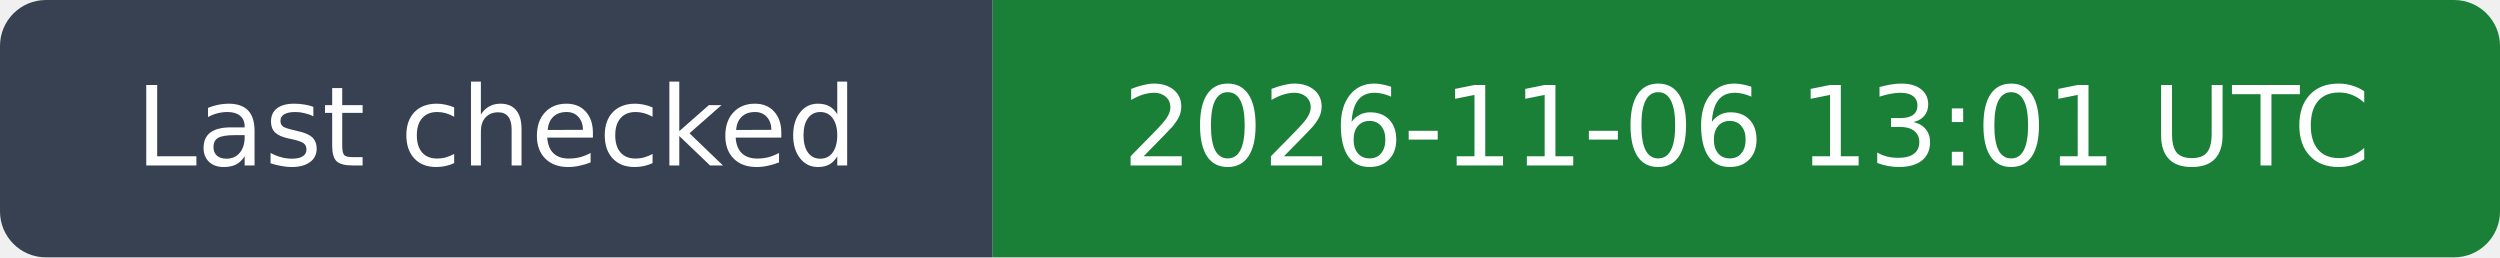
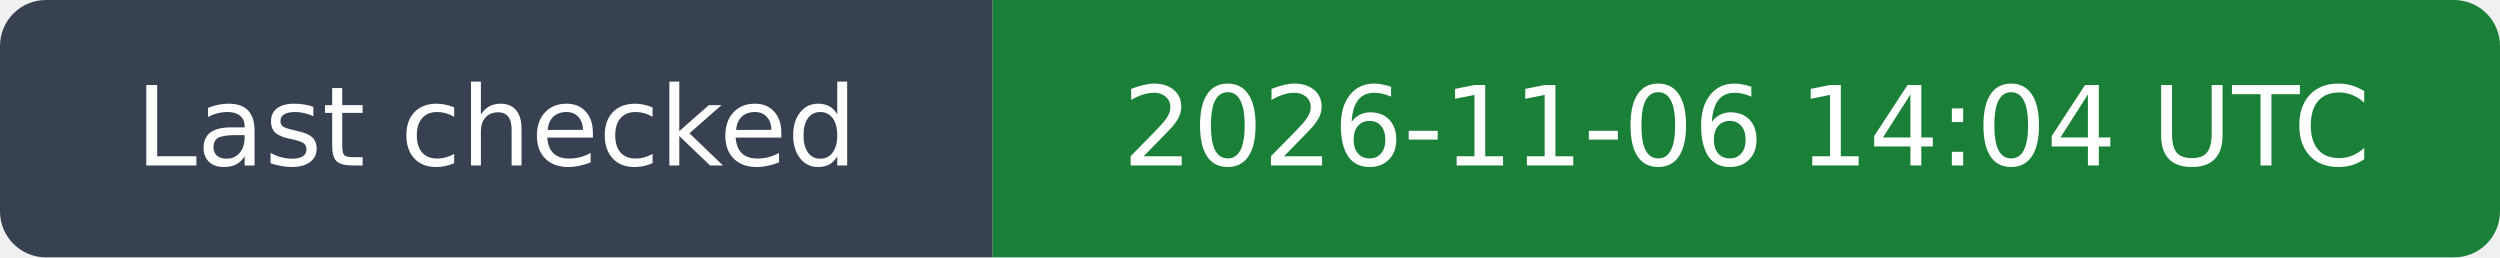
- <svg xmlns="http://www.w3.org/2000/svg" width="272" height="28" viewBox="0 0 272 28" role="img" aria-label="Last checked: 2026-11-06 13:01 UTC">
+ <svg xmlns="http://www.w3.org/2000/svg" width="272" height="28" viewBox="0 0 272 28" role="img" aria-label="Last checked: 2026-11-06 14:04 UTC">
  <clipPath id="rounded">
    <rect width="272" height="28" rx="5" />
  </clipPath>
  <g clip-path="url(#rounded)">
    <path fill="#374151" d="M0 0h108v28H0z" />
    <path fill="#1a7f37" d="M108 0h164v28H108z" />
  </g>
  <g fill="#fff" text-anchor="middle" font-family="DejaVu Sans,Arial,sans-serif" font-size="12">
    <text x="54.0" y="18">Last checked</text>
-     <text x="190.0" y="18">2026-11-06 13:01 UTC</text>
+     <text x="190.0" y="18">2026-11-06 14:04 UTC</text>
  </g>
</svg>
